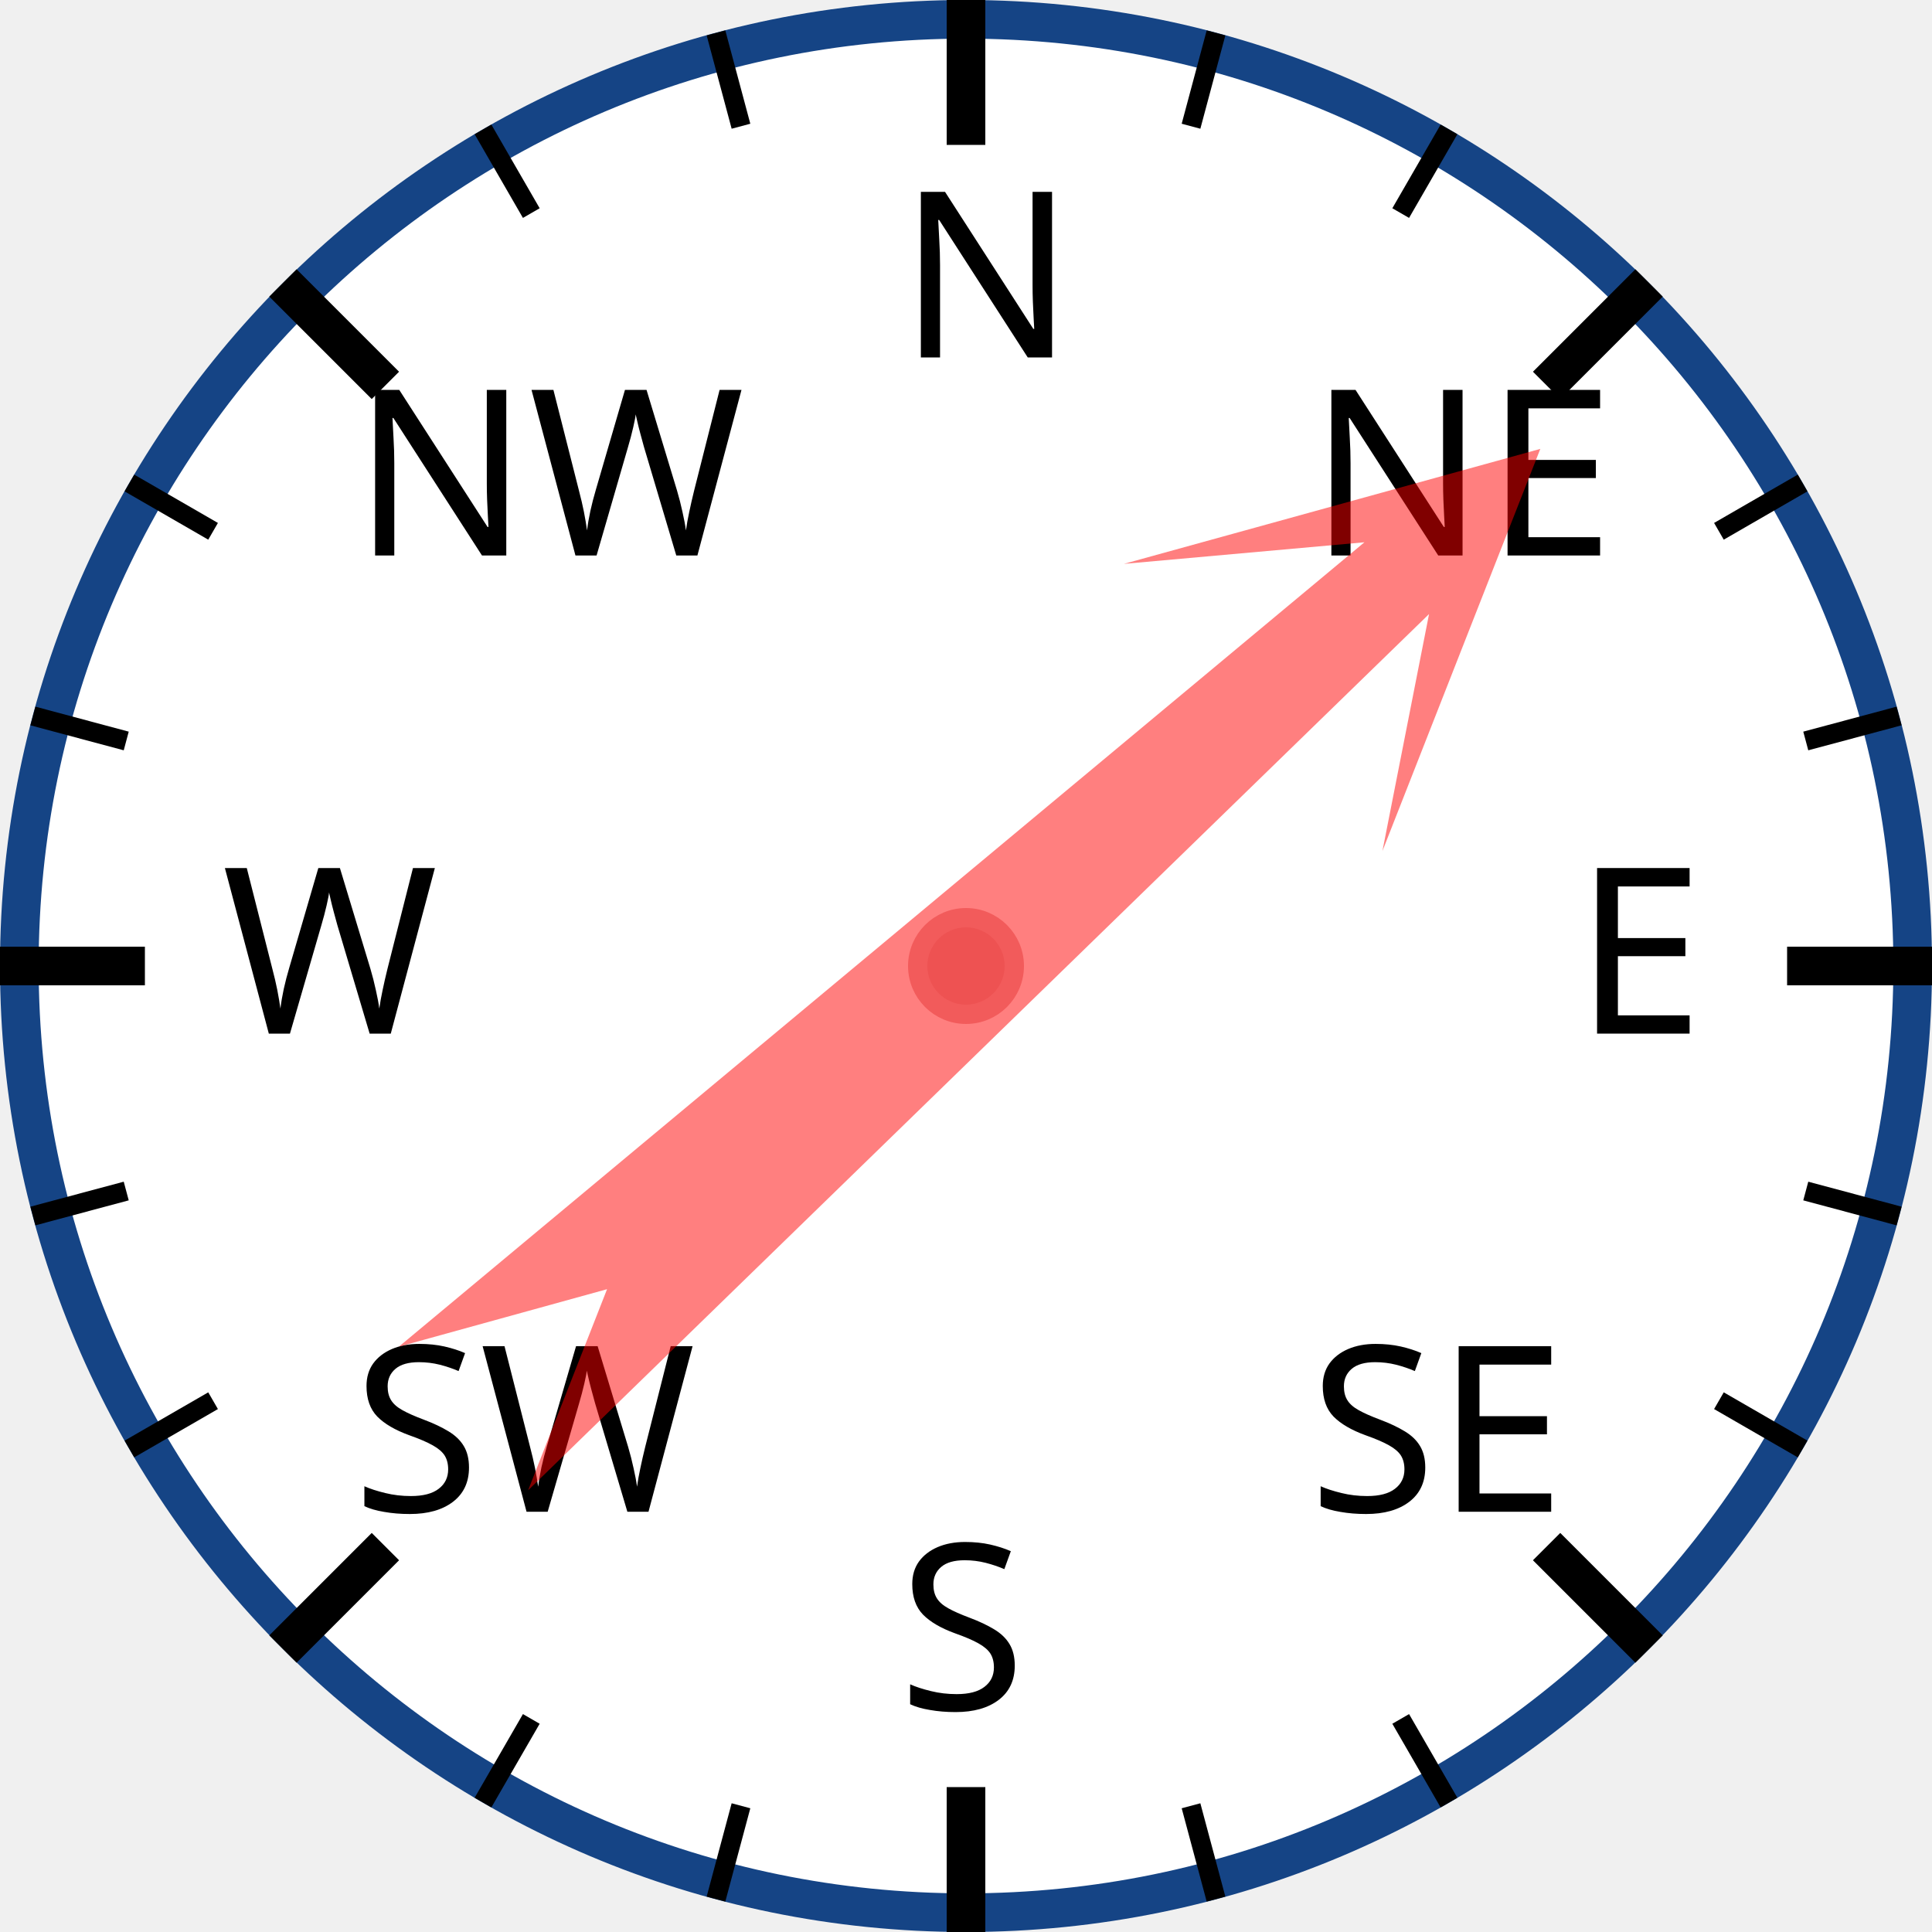
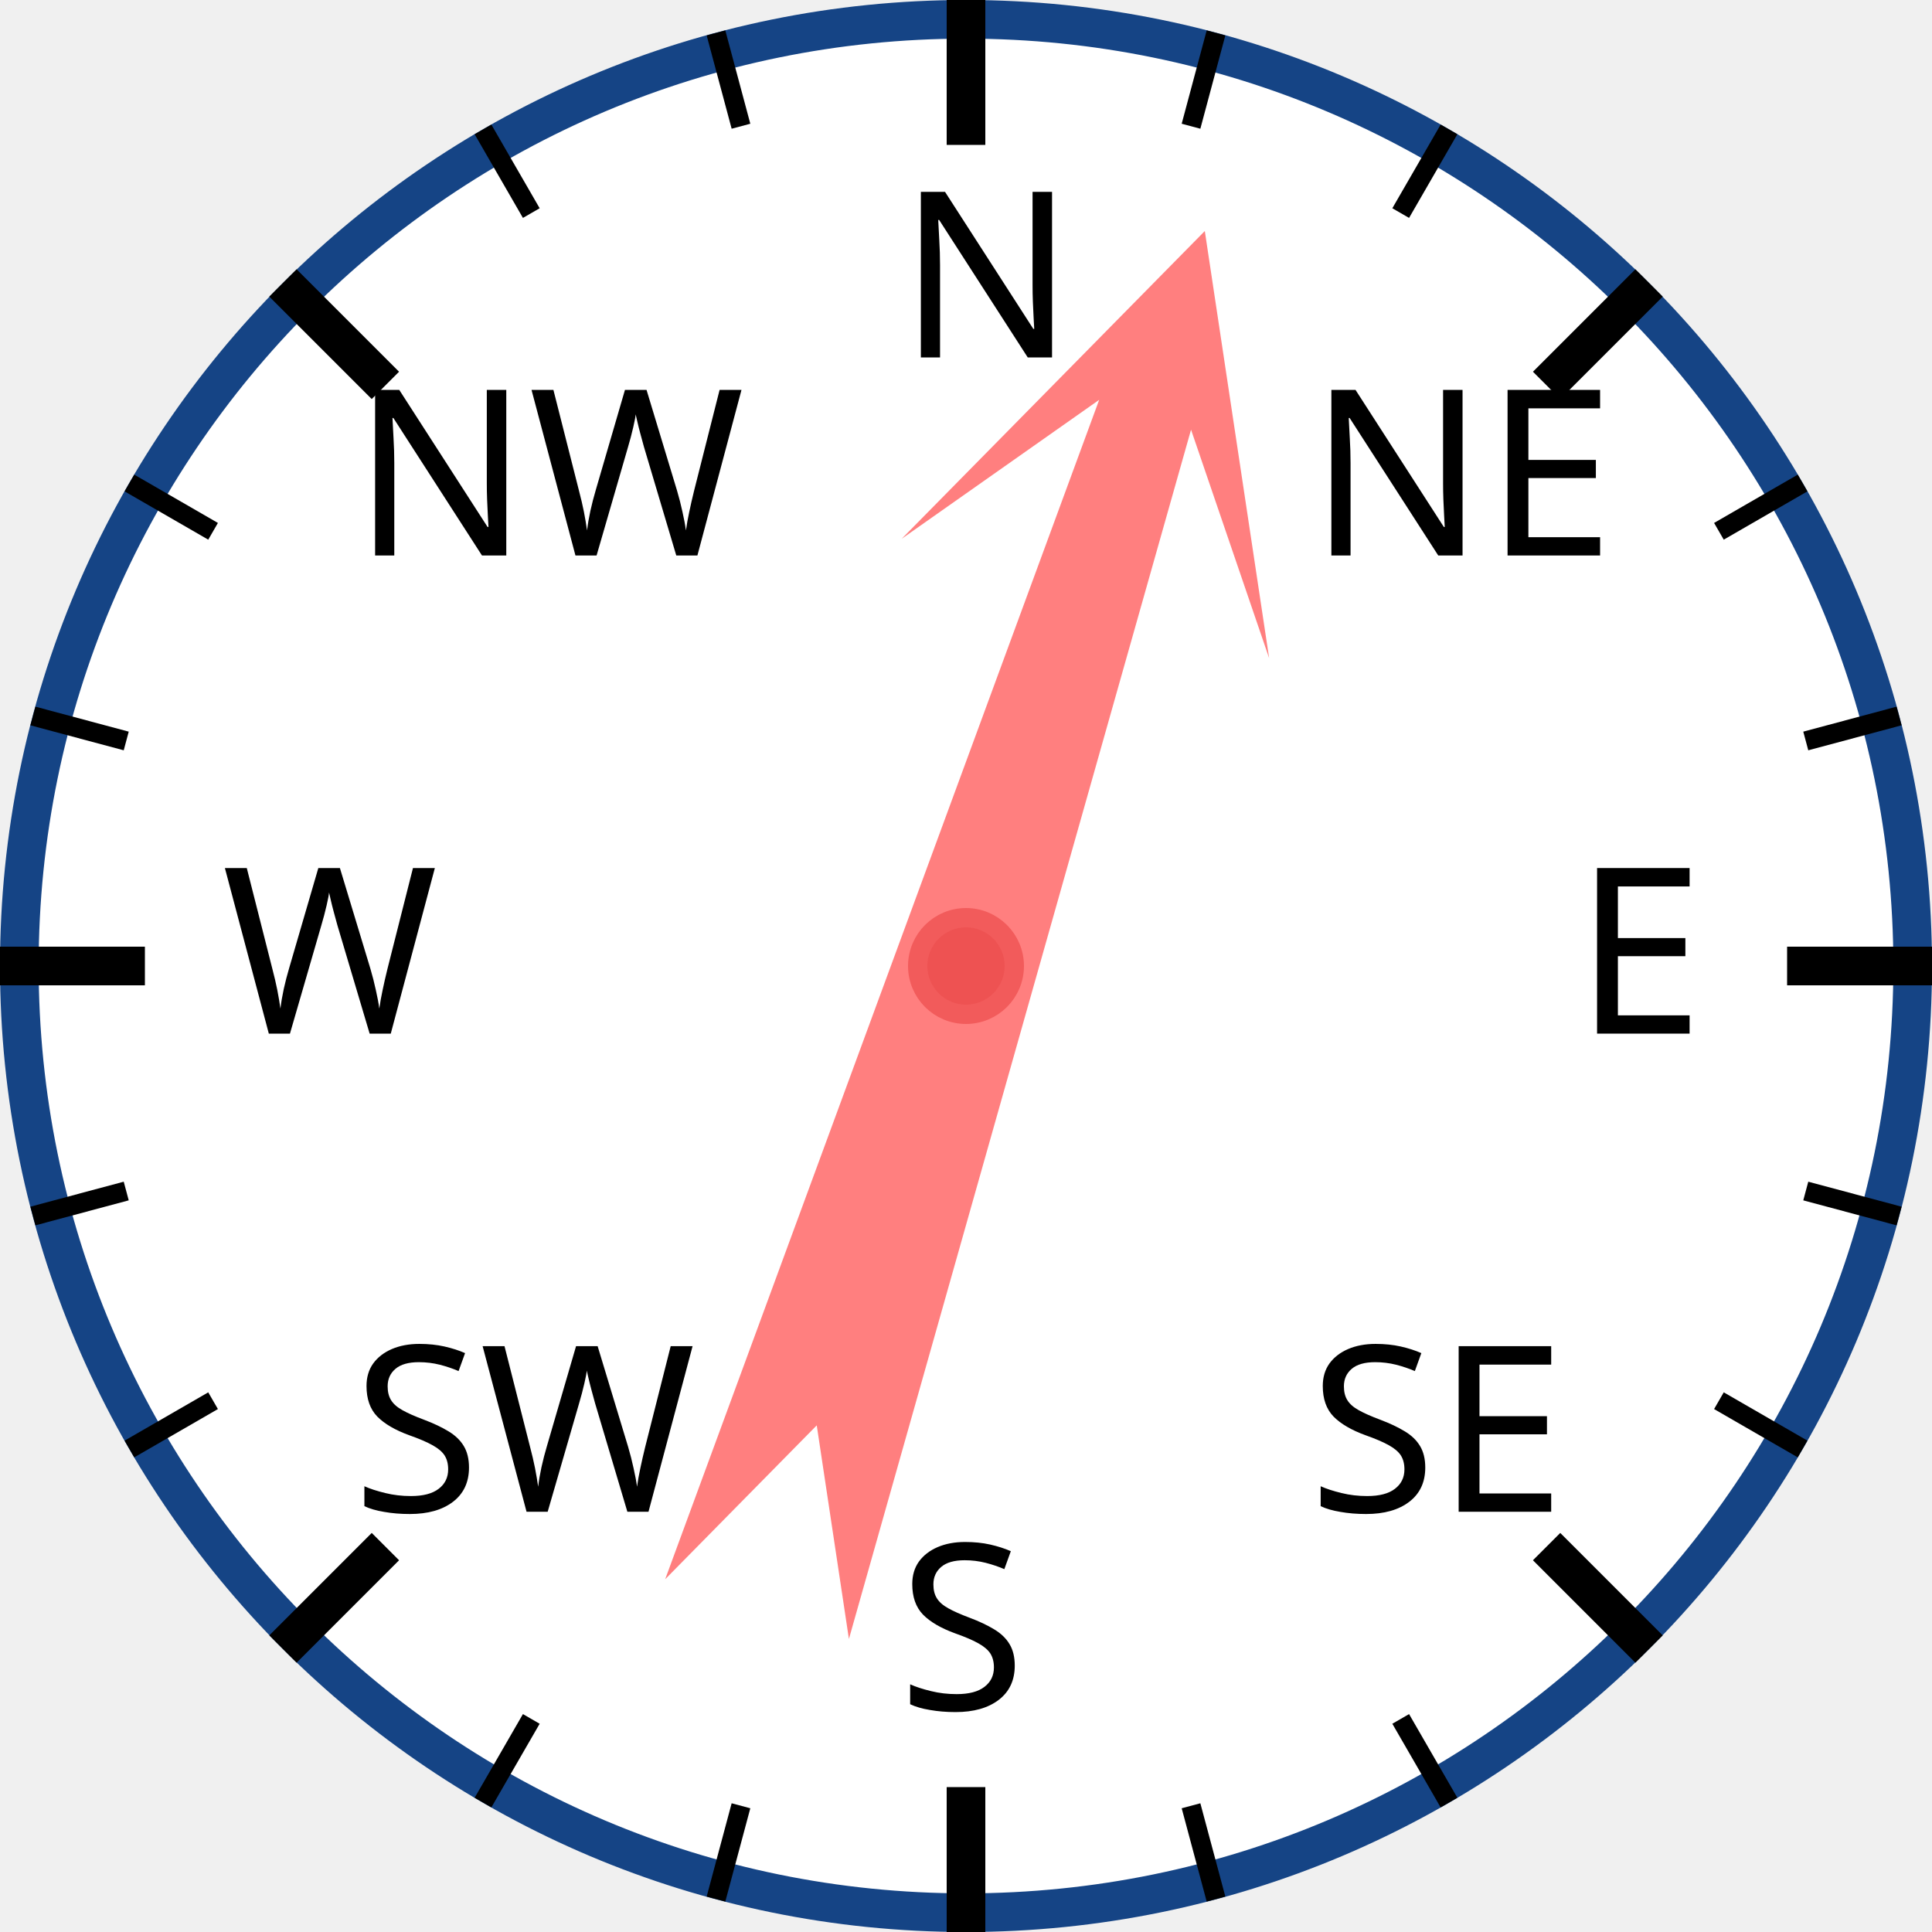
<svg xmlns="http://www.w3.org/2000/svg" width="120px" height="120px" viewBox="0 0 200 200">
  <circle cx="100" cy="100" r="98" style="fill: white; stroke: #154485; stroke-width: 4;" />
  <text x="93.0" y="37.0" style="font-family: sans-serif; font-size: 18pt;">N</text>
  <line x1="100.0" y1="0.0" x2="100.0" y2="15.0" style="stroke: black; stroke-width: 4;" />
  <line x1="74.118" y1="3.407" x2="76.706" y2="13.067" style="stroke: black; stroke-width: 2;" />
  <line x1="50" y1="13.397" x2="55" y2="22.058" style="stroke: black; stroke-width: 2;" />
  <text x="36.503" y="57.503" style="font-family: sans-serif; font-size: 18pt;">NW</text>
  <line x1="29.289" y1="29.289" x2="39.896" y2="39.896" style="stroke: black; stroke-width: 4;" />
  <line x1="13.397" y1="50" x2="22.058" y2="55" style="stroke: black; stroke-width: 2;" />
  <line x1="3.407" y1="74.118" x2="13.067" y2="76.706" style="stroke: black; stroke-width: 2;" />
  <text x="23.0" y="107.0" style="font-family: sans-serif; font-size: 18pt;">W</text>
  <line x1="0.0" y1="100.0" x2="15.0" y2="100.0" style="stroke: black; stroke-width: 4;" />
  <line x1="3.407" y1="125.882" x2="13.067" y2="123.294" style="stroke: black; stroke-width: 2;" />
  <line x1="13.397" y1="150" x2="22.058" y2="145" style="stroke: black; stroke-width: 2;" />
  <text x="36.503" y="156.497" style="font-family: sans-serif; font-size: 18pt;">SW</text>
  <line x1="29.289" y1="170.711" x2="39.896" y2="160.104" style="stroke: black; stroke-width: 4;" />
  <line x1="50" y1="186.603" x2="55" y2="177.942" style="stroke: black; stroke-width: 2;" />
  <line x1="74.118" y1="196.593" x2="76.706" y2="186.933" style="stroke: black; stroke-width: 2;" />
  <text x="93" y="177.0" style="font-family: sans-serif; font-size: 18pt;">S</text>
  <line x1="100" y1="200.0" x2="100" y2="185.0" style="stroke: black; stroke-width: 4;" />
  <line x1="125.882" y1="196.593" x2="123.294" y2="186.933" style="stroke: black; stroke-width: 2;" />
  <line x1="150.0" y1="186.603" x2="145.0" y2="177.942" style="stroke: black; stroke-width: 2;" />
  <text x="135.497" y="156.497" style="font-family: sans-serif; font-size: 18pt;">SE</text>
  <line x1="170.711" y1="170.711" x2="160.104" y2="160.104" style="stroke: black; stroke-width: 4;" />
  <line x1="186.603" y1="150" x2="177.942" y2="145" style="stroke: black; stroke-width: 2;" />
  <line x1="196.593" y1="125.882" x2="186.933" y2="123.294" style="stroke: black; stroke-width: 2;" />
  <text x="163.0" y="107" style="font-family: sans-serif; font-size: 18pt;">E</text>
  <line x1="200.0" y1="100" x2="185.0" y2="100" style="stroke: black; stroke-width: 4;" />
  <line x1="196.593" y1="74.118" x2="186.933" y2="76.706" style="stroke: black; stroke-width: 2;" />
  <line x1="186.603" y1="50" x2="177.942" y2="55" style="stroke: black; stroke-width: 2;" />
  <text x="135.497" y="57.503" style="font-family: sans-serif; font-size: 18pt;">NE</text>
  <line x1="170.711" y1="29.289" x2="160.104" y2="39.896" style="stroke: black; stroke-width: 4;" />
  <line x1="150" y1="13.397" x2="145" y2="22.058" style="stroke: black; stroke-width: 2;" />
  <line x1="125.882" y1="3.407" x2="123.294" y2="13.067" style="stroke: black; stroke-width: 2;" />
-   <polygon points="100 20 120 60 105 40 110 170 100 150 90 170 95 40 80 60" style="fill: red; fill-opacity: 0.5;" transform="rotate(48,100,100)" />
+   <polygon points="100 20 120 60 105 40 110 170 100 150 90 170 95 40 80 60" style="fill: red; fill-opacity: 0.5;" transform="rotate(18,100,100)" />
  <circle cx="100" cy="100" r="5" style="fill: #EE5252; stroke: #F25B5B; stroke-width: 2;" />
</svg>
